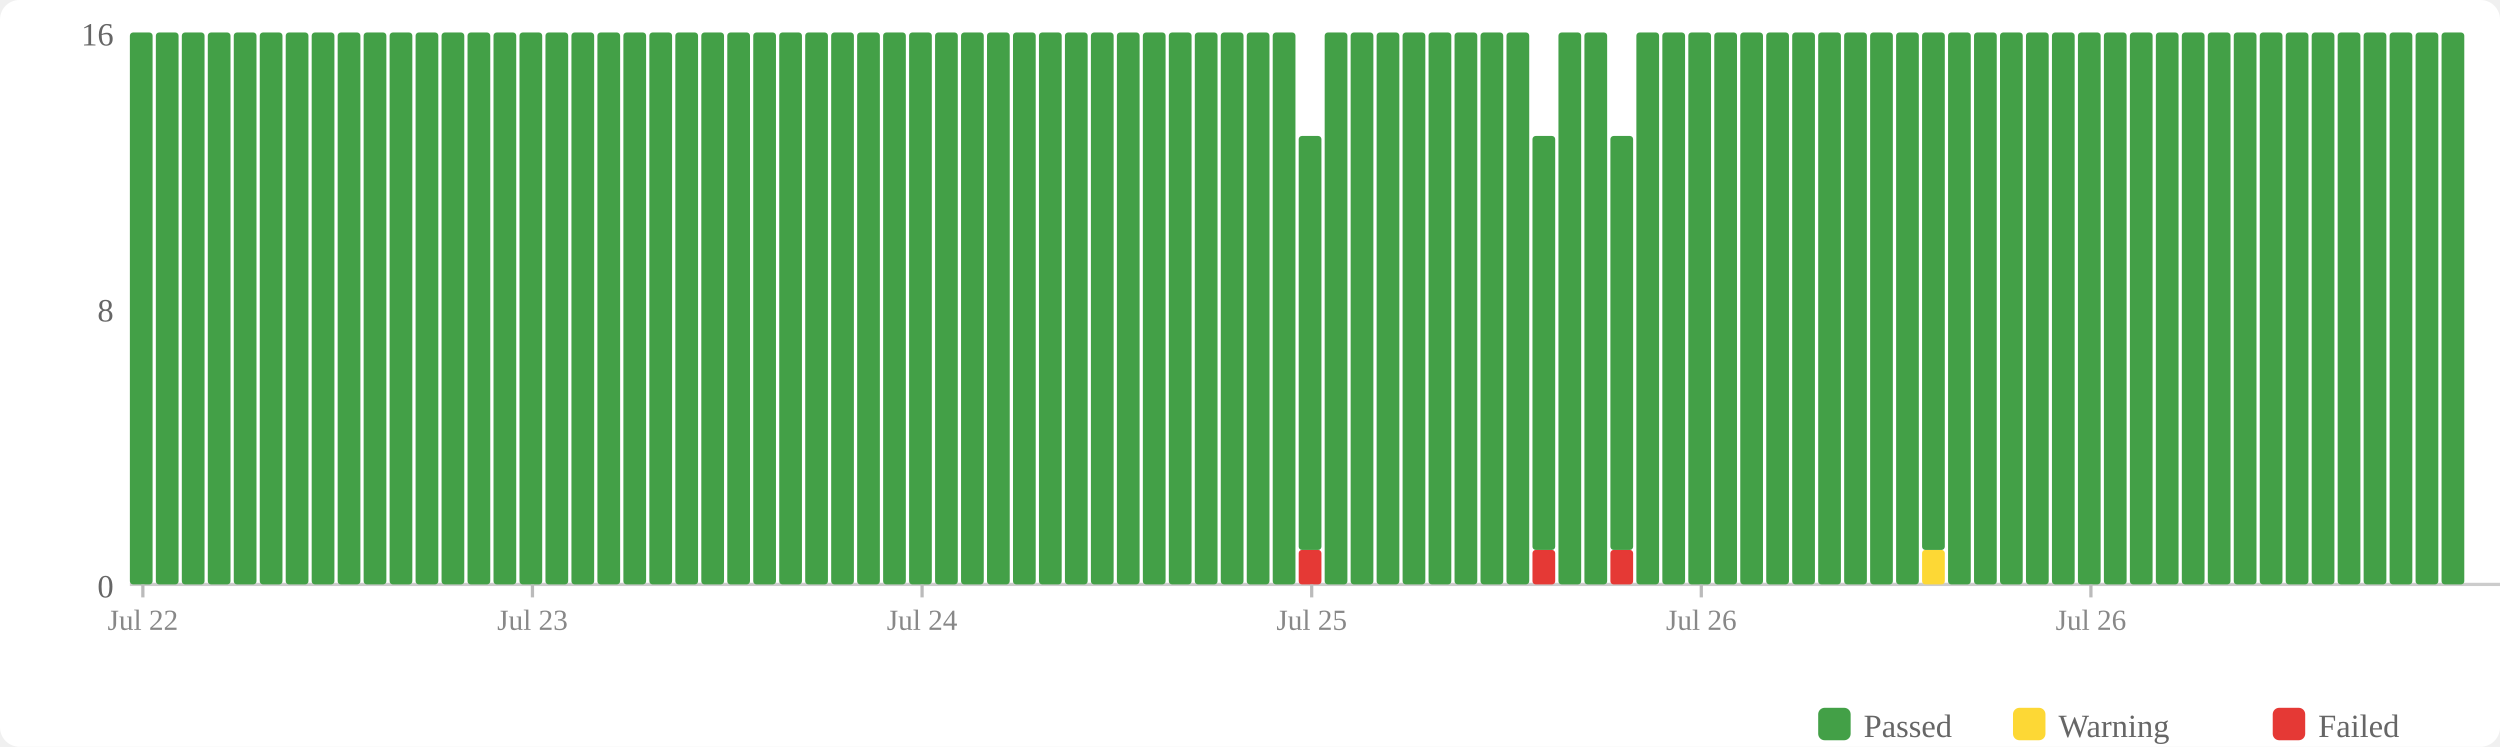
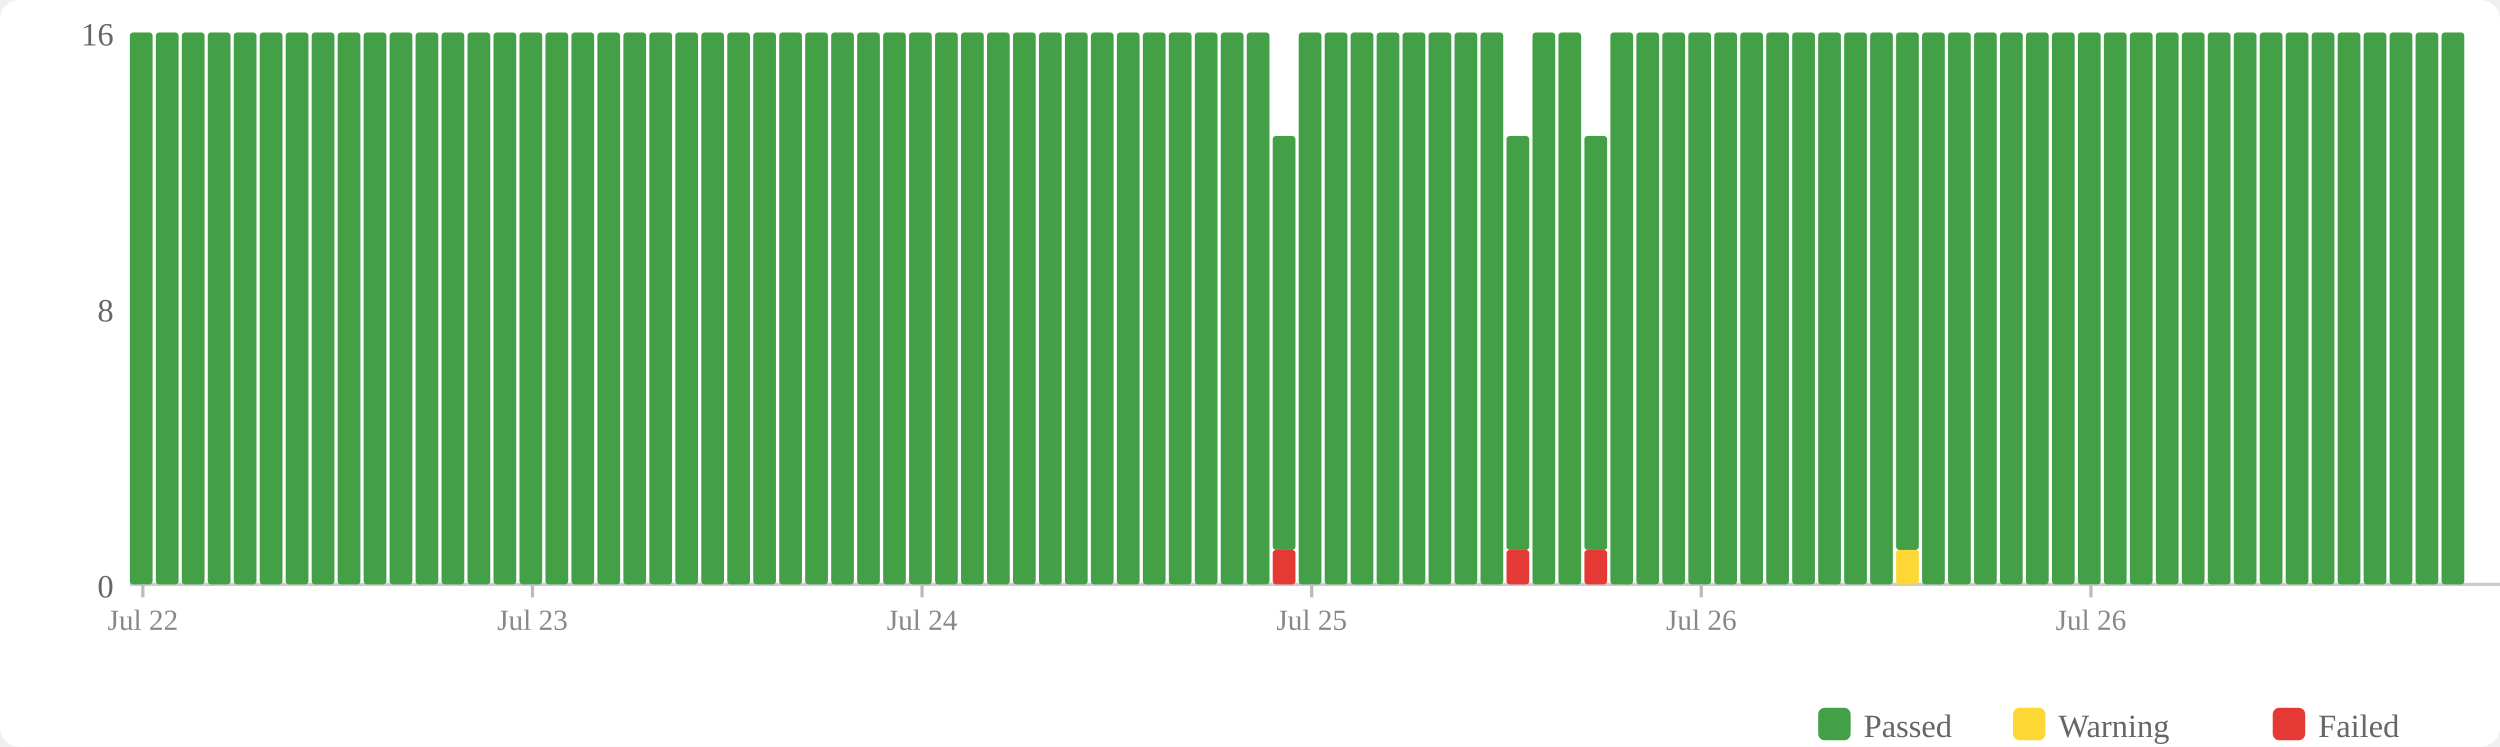
<svg xmlns="http://www.w3.org/2000/svg" width="770" height="230" viewBox="0 0 770 230">
  <rect width="770" height="230" fill="#fff" rx="6" />
  <rect x="560" y="218" width="10" height="10" fill="#43a047" rx="2" />
  <text x="574" y="227" font-size="10" fill="#666">Passed</text>
  <rect x="620" y="218" width="10" height="10" fill="#fdd835" rx="2" />
  <text x="634" y="227" font-size="10" fill="#666">Warning</text>
  <rect x="700" y="218" width="10" height="10" fill="#e53935" rx="2" />
  <text x="714" y="227" font-size="10" fill="#666">Failed</text>
  <text x="35" y="184" text-anchor="end" font-size="10" fill="#666">0</text>
  <text x="35" y="99" text-anchor="end" font-size="10" fill="#666">8</text>
  <text x="35" y="14" text-anchor="end" font-size="10" fill="#666">16</text>
  <line x1="40" y1="180" x2="770" y2="180" stroke="#ccc" stroke-width="1" />
  <rect x="40" y="10" width="7" height="170" fill="#43a047" rx="1" />
  <rect x="48" y="10" width="7" height="170" fill="#43a047" rx="1" />
  <rect x="56" y="10" width="7" height="170" fill="#43a047" rx="1" />
  <rect x="64" y="10" width="7" height="170" fill="#43a047" rx="1" />
  <rect x="72" y="10" width="7" height="170" fill="#43a047" rx="1" />
  <rect x="80" y="10" width="7" height="170" fill="#43a047" rx="1" />
  <rect x="88" y="10" width="7" height="170" fill="#43a047" rx="1" />
  <rect x="96" y="10" width="7" height="170" fill="#43a047" rx="1" />
  <rect x="104" y="10" width="7" height="170" fill="#43a047" rx="1" />
  <rect x="112" y="10" width="7" height="170" fill="#43a047" rx="1" />
  <rect x="120" y="10" width="7" height="170" fill="#43a047" rx="1" />
  <rect x="128" y="10" width="7" height="170" fill="#43a047" rx="1" />
  <rect x="136" y="10" width="7" height="170" fill="#43a047" rx="1" />
  <rect x="144" y="10" width="7" height="170" fill="#43a047" rx="1" />
  <rect x="152" y="10" width="7" height="170" fill="#43a047" rx="1" />
  <rect x="160" y="10" width="7" height="170" fill="#43a047" rx="1" />
  <rect x="168" y="10" width="7" height="170" fill="#43a047" rx="1" />
  <rect x="176" y="10" width="7" height="170" fill="#43a047" rx="1" />
  <rect x="184" y="10" width="7" height="170" fill="#43a047" rx="1" />
  <rect x="192" y="10" width="7" height="170" fill="#43a047" rx="1" />
  <rect x="200" y="10" width="7" height="170" fill="#43a047" rx="1" />
  <rect x="208" y="10" width="7" height="170" fill="#43a047" rx="1" />
  <rect x="216" y="10" width="7" height="170" fill="#43a047" rx="1" />
  <rect x="224" y="10" width="7" height="170" fill="#43a047" rx="1" />
  <rect x="232" y="10" width="7" height="170" fill="#43a047" rx="1" />
  <rect x="240" y="10" width="7" height="170" fill="#43a047" rx="1" />
  <rect x="248" y="10" width="7" height="170" fill="#43a047" rx="1" />
  <rect x="256" y="10" width="7" height="170" fill="#43a047" rx="1" />
  <rect x="264" y="10" width="7" height="170" fill="#43a047" rx="1" />
  <rect x="272" y="10" width="7" height="170" fill="#43a047" rx="1" />
  <rect x="280" y="10" width="7" height="170" fill="#43a047" rx="1" />
  <rect x="288" y="10" width="7" height="170" fill="#43a047" rx="1" />
  <rect x="296" y="10" width="7" height="170" fill="#43a047" rx="1" />
  <rect x="304" y="10" width="7" height="170" fill="#43a047" rx="1" />
  <rect x="312" y="10" width="7" height="170" fill="#43a047" rx="1" />
  <rect x="320" y="10" width="7" height="170" fill="#43a047" rx="1" />
  <rect x="328" y="10" width="7" height="170" fill="#43a047" rx="1" />
  <rect x="336" y="10" width="7" height="170" fill="#43a047" rx="1" />
  <rect x="344" y="10" width="7" height="170" fill="#43a047" rx="1" />
  <rect x="352" y="10" width="7" height="170" fill="#43a047" rx="1" />
  <rect x="360" y="10" width="7" height="170" fill="#43a047" rx="1" />
  <rect x="368" y="10" width="7" height="170" fill="#43a047" rx="1" />
  <rect x="376" y="10" width="7" height="170" fill="#43a047" rx="1" />
  <rect x="384" y="10" width="7" height="170" fill="#43a047" rx="1" />
-   <rect x="392" y="10" width="7" height="170" fill="#43a047" rx="1" />
-   <rect x="400" y="169.375" width="7" height="10.625" fill="#e53935" rx="1" />
-   <rect x="400" y="41.875" width="7" height="127.5" fill="#43a047" rx="1" />
+   <rect x="392" y="169.375" width="7" height="10.625" fill="#e53935" rx="1" />
+   <rect x="392" y="41.875" width="7" height="127.5" fill="#43a047" rx="1" />
+   <rect x="400" y="10" width="7" height="170" fill="#43a047" rx="1" />
  <rect x="408" y="10" width="7" height="170" fill="#43a047" rx="1" />
  <rect x="416" y="10" width="7" height="170" fill="#43a047" rx="1" />
  <rect x="424" y="10" width="7" height="170" fill="#43a047" rx="1" />
  <rect x="432" y="10" width="7" height="170" fill="#43a047" rx="1" />
  <rect x="440" y="10" width="7" height="170" fill="#43a047" rx="1" />
  <rect x="448" y="10" width="7" height="170" fill="#43a047" rx="1" />
  <rect x="456" y="10" width="7" height="170" fill="#43a047" rx="1" />
-   <rect x="464" y="10" width="7" height="170" fill="#43a047" rx="1" />
-   <rect x="472" y="169.375" width="7" height="10.625" fill="#e53935" rx="1" />
-   <rect x="472" y="41.875" width="7" height="127.5" fill="#43a047" rx="1" />
+   <rect x="464" y="169.375" width="7" height="10.625" fill="#e53935" rx="1" />
+   <rect x="464" y="41.875" width="7" height="127.5" fill="#43a047" rx="1" />
+   <rect x="472" y="10" width="7" height="170" fill="#43a047" rx="1" />
  <rect x="480" y="10" width="7" height="170" fill="#43a047" rx="1" />
-   <rect x="488" y="10" width="7" height="170" fill="#43a047" rx="1" />
-   <rect x="496" y="169.375" width="7" height="10.625" fill="#e53935" rx="1" />
-   <rect x="496" y="41.875" width="7" height="127.5" fill="#43a047" rx="1" />
+   <rect x="488" y="169.375" width="7" height="10.625" fill="#e53935" rx="1" />
+   <rect x="488" y="41.875" width="7" height="127.5" fill="#43a047" rx="1" />
+   <rect x="496" y="10" width="7" height="170" fill="#43a047" rx="1" />
  <rect x="504" y="10" width="7" height="170" fill="#43a047" rx="1" />
  <rect x="512" y="10" width="7" height="170" fill="#43a047" rx="1" />
  <rect x="520" y="10" width="7" height="170" fill="#43a047" rx="1" />
  <rect x="528" y="10" width="7" height="170" fill="#43a047" rx="1" />
  <rect x="536" y="10" width="7" height="170" fill="#43a047" rx="1" />
  <rect x="544" y="10" width="7" height="170" fill="#43a047" rx="1" />
  <rect x="552" y="10" width="7" height="170" fill="#43a047" rx="1" />
  <rect x="560" y="10" width="7" height="170" fill="#43a047" rx="1" />
  <rect x="568" y="10" width="7" height="170" fill="#43a047" rx="1" />
  <rect x="576" y="10" width="7" height="170" fill="#43a047" rx="1" />
-   <rect x="584" y="10" width="7" height="170" fill="#43a047" rx="1" />
-   <rect x="592" y="169.375" width="7" height="10.625" fill="#fdd835" rx="1" />
-   <rect x="592" y="10" width="7" height="159.375" fill="#43a047" rx="1" />
+   <rect x="584" y="169.375" width="7" height="10.625" fill="#fdd835" rx="1" />
+   <rect x="584" y="10" width="7" height="159.375" fill="#43a047" rx="1" />
+   <rect x="592" y="10" width="7" height="170" fill="#43a047" rx="1" />
  <rect x="600" y="10" width="7" height="170" fill="#43a047" rx="1" />
  <rect x="608" y="10" width="7" height="170" fill="#43a047" rx="1" />
  <rect x="616" y="10" width="7" height="170" fill="#43a047" rx="1" />
  <rect x="624" y="10" width="7" height="170" fill="#43a047" rx="1" />
  <rect x="632" y="10" width="7" height="170" fill="#43a047" rx="1" />
  <rect x="640" y="10" width="7" height="170" fill="#43a047" rx="1" />
  <rect x="648" y="10" width="7" height="170" fill="#43a047" rx="1" />
  <rect x="656" y="10" width="7" height="170" fill="#43a047" rx="1" />
  <rect x="664" y="10" width="7" height="170" fill="#43a047" rx="1" />
  <rect x="672" y="10" width="7" height="170" fill="#43a047" rx="1" />
  <rect x="680" y="10" width="7" height="170" fill="#43a047" rx="1" />
  <rect x="688" y="10" width="7" height="170" fill="#43a047" rx="1" />
  <rect x="696" y="10" width="7" height="170" fill="#43a047" rx="1" />
  <rect x="704" y="10" width="7" height="170" fill="#43a047" rx="1" />
  <rect x="712" y="10" width="7" height="170" fill="#43a047" rx="1" />
  <rect x="720" y="10" width="7" height="170" fill="#43a047" rx="1" />
  <rect x="728" y="10" width="7" height="170" fill="#43a047" rx="1" />
  <rect x="736" y="10" width="7" height="170" fill="#43a047" rx="1" />
  <rect x="744" y="10" width="7" height="170" fill="#43a047" rx="1" />
  <rect x="752" y="10" width="7" height="170" fill="#43a047" rx="1" />
  <line x1="44.0" y1="180" x2="44.0" y2="184" stroke="#bbb" stroke-width="1" />
  <text x="44.0" y="194" text-anchor="middle" font-size="9" fill="#888">Jul 22</text>
  <line x1="164.0" y1="180" x2="164.0" y2="184" stroke="#bbb" stroke-width="1" />
  <text x="164.0" y="194" text-anchor="middle" font-size="9" fill="#888">Jul 23</text>
  <line x1="284.0" y1="180" x2="284.0" y2="184" stroke="#bbb" stroke-width="1" />
  <text x="284.0" y="194" text-anchor="middle" font-size="9" fill="#888">Jul 24</text>
  <line x1="404.0" y1="180" x2="404.0" y2="184" stroke="#bbb" stroke-width="1" />
  <text x="404.0" y="194" text-anchor="middle" font-size="9" fill="#888">Jul 25</text>
  <line x1="524.0" y1="180" x2="524.0" y2="184" stroke="#bbb" stroke-width="1" />
  <text x="524.0" y="194" text-anchor="middle" font-size="9" fill="#888">Jul 26</text>
  <line x1="644.0" y1="180" x2="644.0" y2="184" stroke="#bbb" stroke-width="1" />
  <text x="644.0" y="194" text-anchor="middle" font-size="9" fill="#888">Jul 26</text>
</svg>
